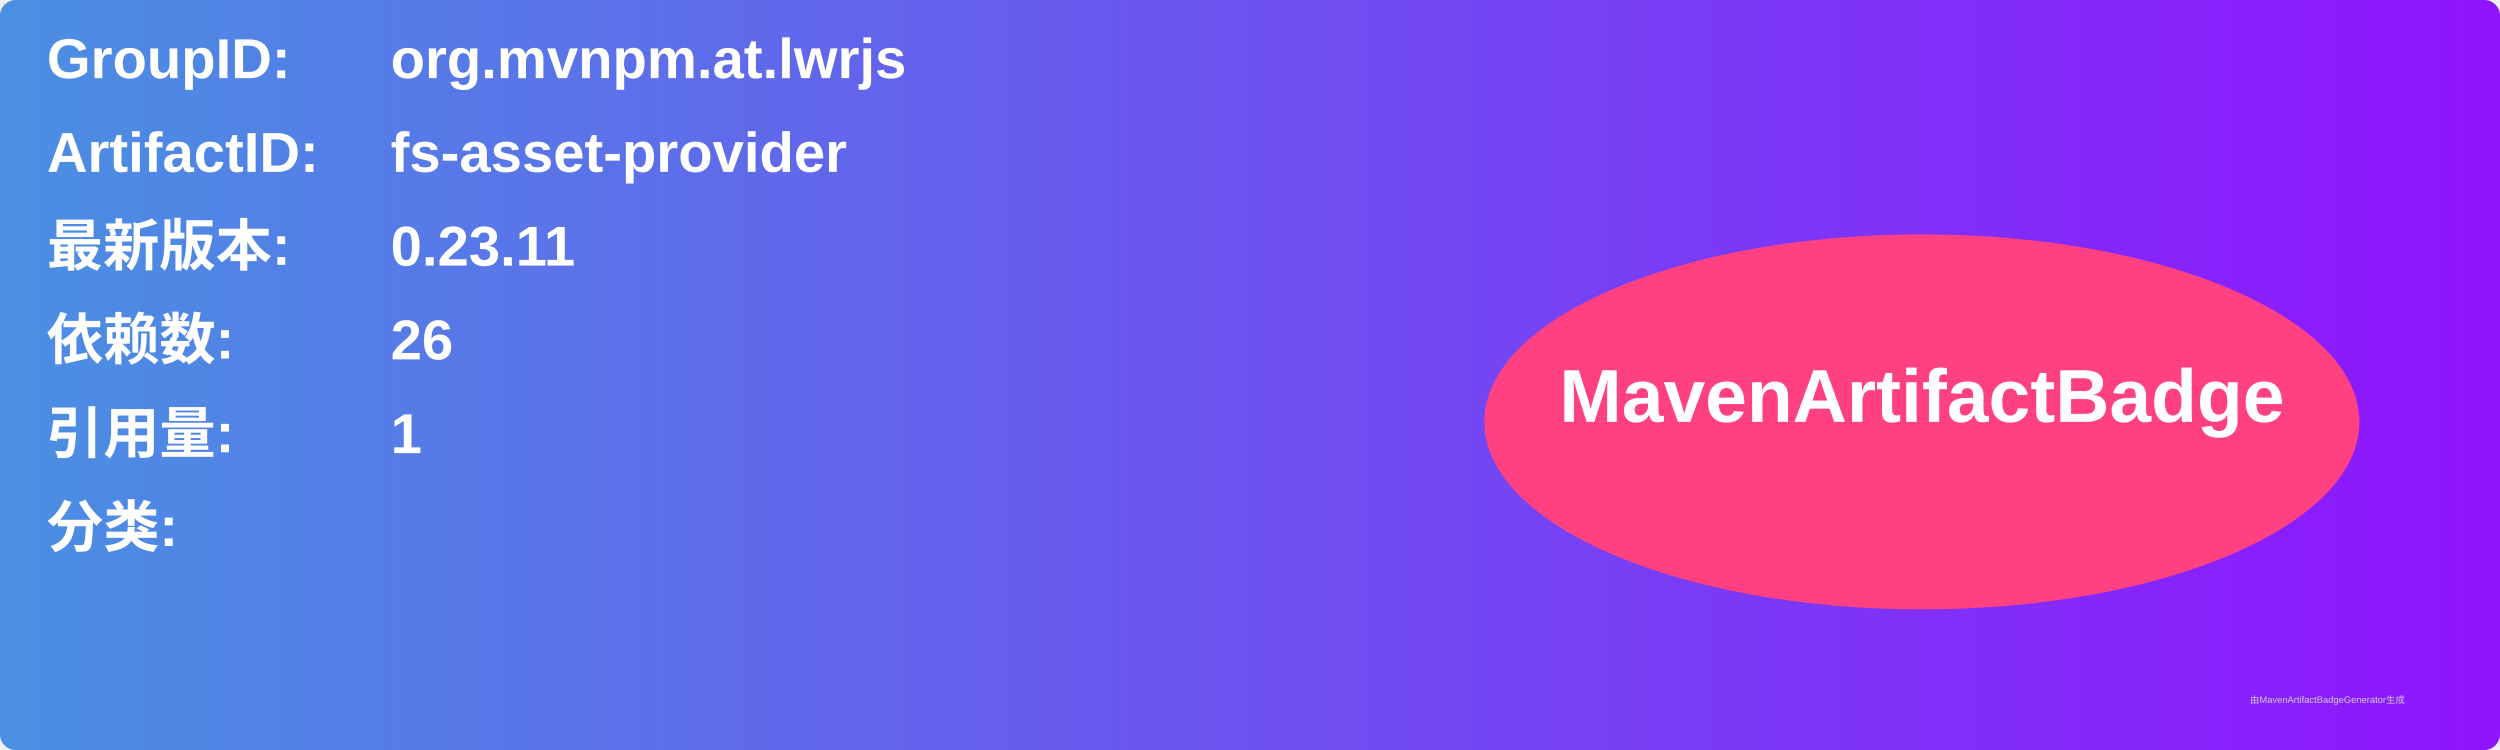
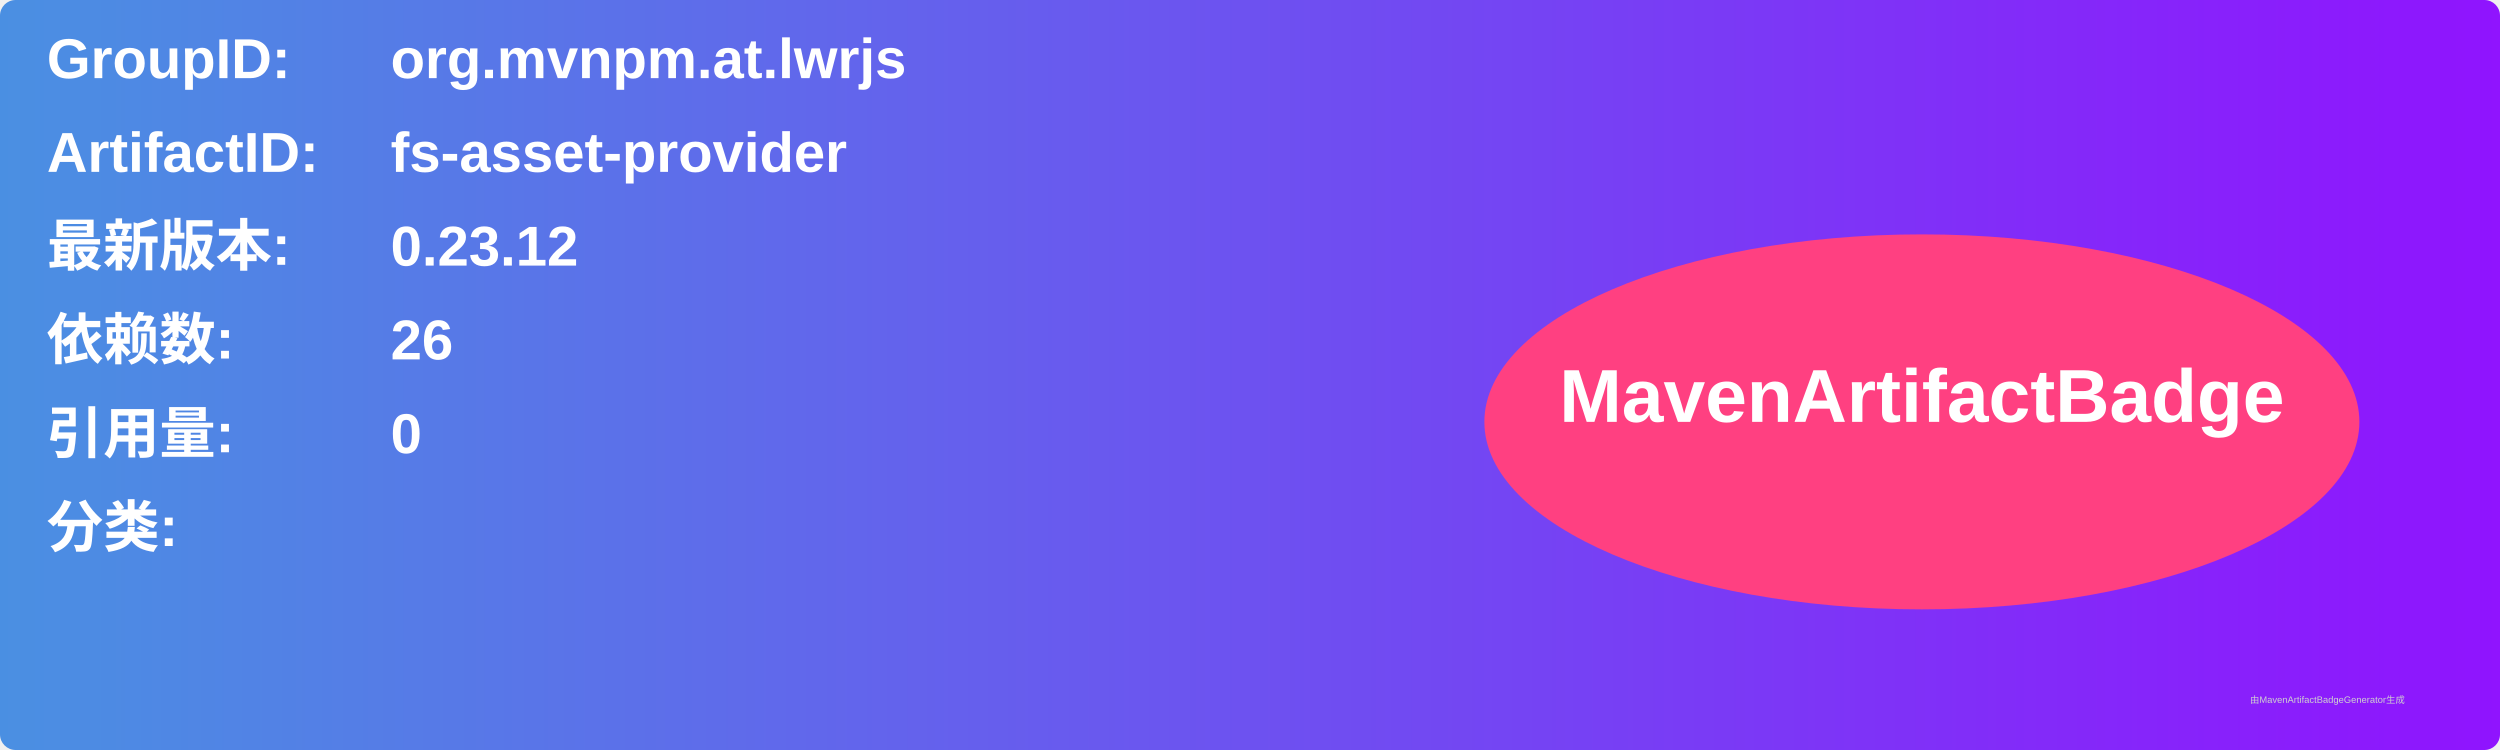
<svg xmlns="http://www.w3.org/2000/svg" width="800" height="240" viewBox="0 0 800 240">
  <linearGradient id="grad" x1="0%" y1="0%" x2="100%" y2="0%">
    <stop offset="0%" stop-color="#4a90e2" />
    <stop offset="100%" stop-color="#9013fe" />
  </linearGradient>
  <rect width="100%" height="100%" rx="5" ry="5" fill="url(#grad)" />
  <g transform="translate(15, 15)">
    <text x="0" y="10" font-family="Arial" font-size="18" fill="white" font-weight="bold" width="260">GroupID:</text>
    <text x="110" y="10" font-family="Arial" font-size="18" fill="white" font-weight="bold" width="460">org.mvnpm.at.lwrjs</text>
    <text x="0" y="40" font-family="Arial" font-size="18" fill="white" font-weight="bold" width="260">ArtifactID:</text>
    <text x="110" y="40" font-family="Arial" font-size="18" fill="white" font-weight="bold" width="460">fs-asset-provider</text>
    <text x="0" y="70" font-family="Arial" font-size="18" fill="white" font-weight="bold">最新版本:</text>
    <text x="110" y="70" font-family="Arial" font-size="18" fill="white" font-weight="bold">
-       <tspan font-weight="bold">0.23.11</tspan>
+       <tspan font-weight="bold">0.23.12</tspan>
    </text>
    <text x="0" y="100" font-family="Arial" font-size="18" fill="white" font-weight="bold">依赖数: </text>
    <text x="110" y="100" font-family="Arial" font-size="18" fill="white">
      <tspan font-weight="bold">26</tspan>
    </text>
    <text x="0" y="130" font-family="Arial" font-size="18" fill="white" font-weight="bold">引用量: </text>
    <text x="110" y="130" font-family="Arial" font-size="18" fill="white">
-       <tspan font-weight="bold">1</tspan>
+       <tspan font-weight="bold">0</tspan>
    </text>
    <text x="0" y="160" font-family="Arial" font-size="18" fill="white" font-weight="bold">分类:</text>
    <text x="10" y="190" font-family="Arial" font-size="10" fill="white">
      <tspan font-weight="bold" />
    </text>
    <ellipse cx="600" cy="120" rx="140" ry="60" fill="#ff4081" />
    <text x="600" y="120" text-anchor="middle" font-family="Arial" font-size="24" fill="white" font-weight="bold">MavenArtifactBadge</text>
  </g>
  <text x="720" y="225" font-family="Arial" font-size="3" fill="#d0d0d0">由MavenArtifactBadgeGenerator生成</text>
</svg>
